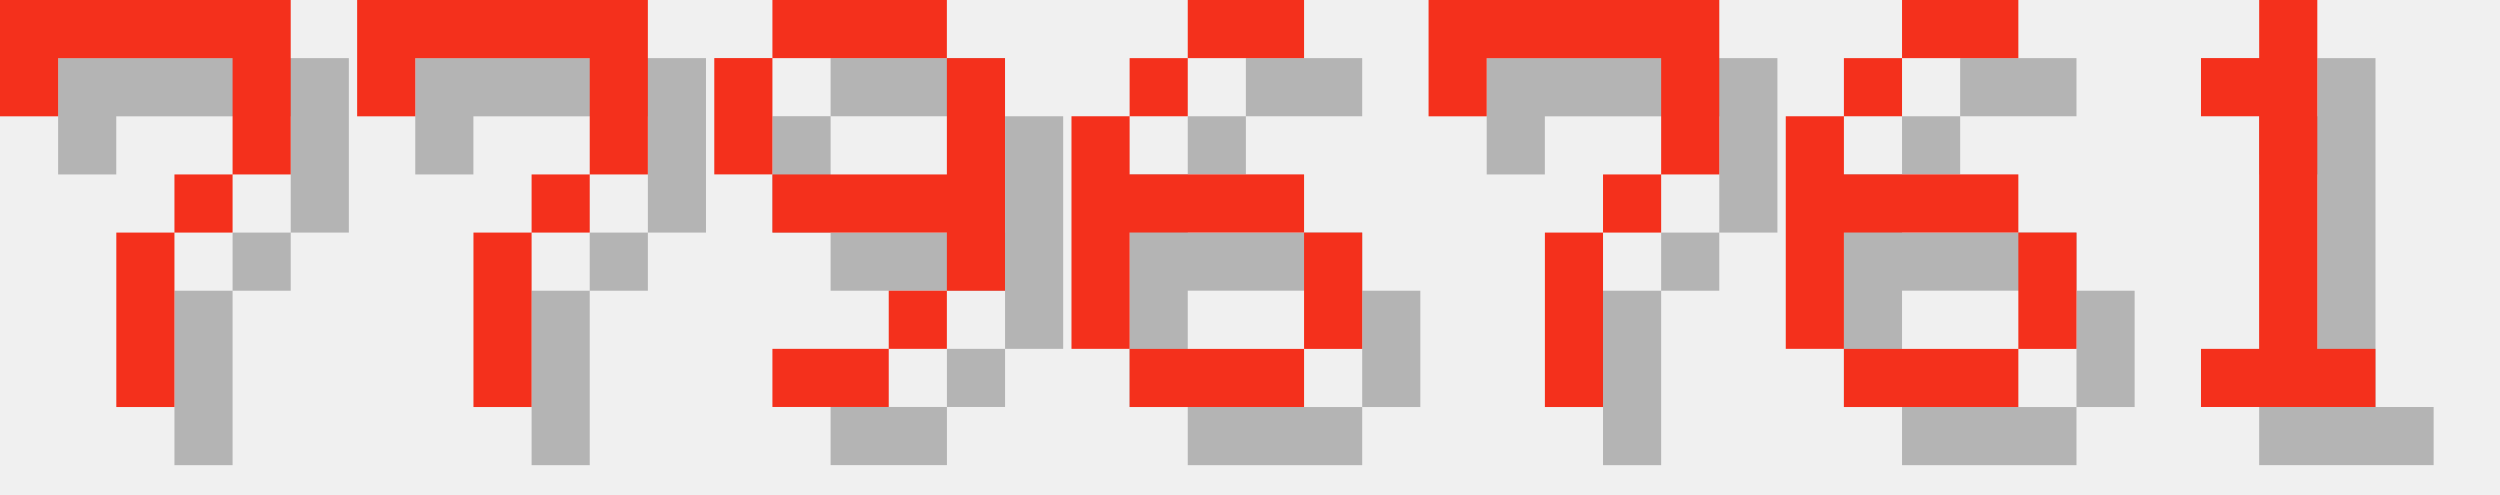
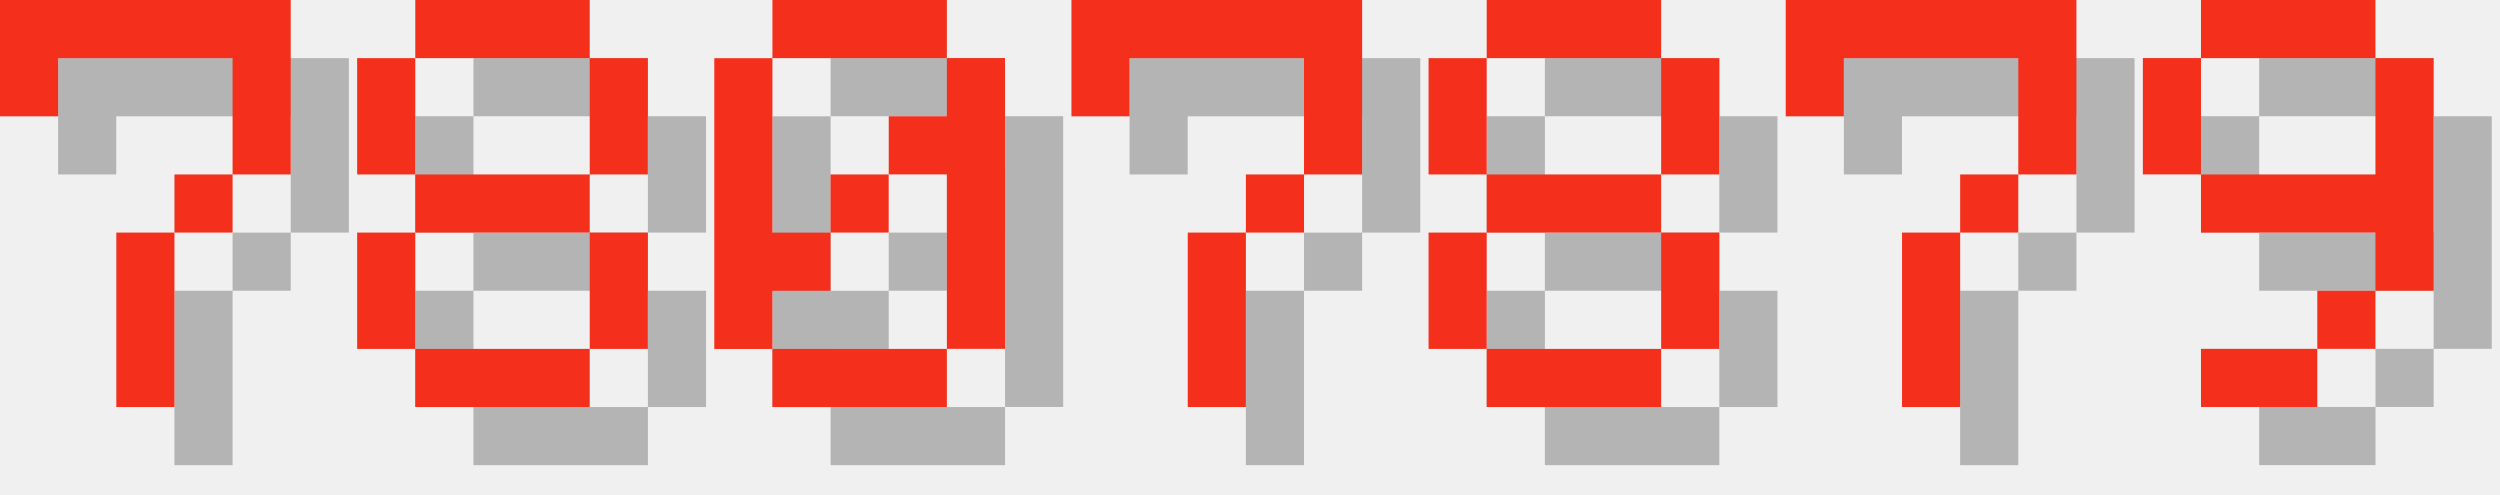
<svg xmlns="http://www.w3.org/2000/svg" version="1.1" width="182.0" height="36">
  <style>
        .text-foreground {
            fill: #F4301C;
        }
        .text-shadow {
            fill: #000000;
            fill-opacity: 0.25;
        }
    </style>
  <g class="digit" id="digit_7" transform="translate(0.0, 0), scale(4)">
    <path id="digit_7_shadow" class="text-shadow" d="m1.058 1.058 2e-6 2.117h1.058v-1.058h3.175v1.058l2e-7 1.058h-1.058v1.058h-1.058l4e-7 3.175 1.058 1e-7v-3.175h1.058v-1.058h1.058l5e-7 -1.058v-2.117z" fill-opacity=".5" style="paint-order:stroke fill markers" />
    <path id="digit_7_fg" class="text-foreground" d="m0 0 2e-6 2.117h1.058v-1.058h3.175v1.058l2e-7 1.058h-1.058v1.058h-1.058l4e-7 3.175 1.058 1e-7v-3.175h1.058v-1.058h1.058l5e-7 -1.058v-2.117z" fill="#fff" style="paint-order:stroke fill markers" />
  </g>
-   <g class="digit" id="digit_7" transform="translate(26.0, 0), scale(4)">
+   <g class="digit" id="digit_8" transform="translate(26.0, 0), scale(4)">
+     <path id="digit_8_shadow" class="text-shadow" d="m2.117 1.058v1.058h3.175v-1.058h-3.175zm3.175 1.058v2.117h1.058v-2.117h-1.058zm0 2.117h-3.175v1.058h3.175v-1.058zm0 1.058v2.117h1.058v-2.117h-1.058zm0 2.117h-3.175v1.058h3.175v-1.058zm-3.175 0v-2.117h-1.058v2.117h1.058zm0-3.175v-2.117h-1.058v2.117h1.058z" fill-opacity=".5" style="paint-order:stroke fill markers" />
+     <path id="digit_8_fg" class="text-foreground" d="m1.058 0v1.058h3.175v-1.058h-3.175zm3.175 1.058v2.117h1.058v-2.117h-1.058zm0 2.117h-3.175v1.058h3.175v-1.058zm0 1.058v2.117h1.058v-2.117h-1.058zm0 2.117h-3.175v1.058h3.175v-1.058zm-3.175 0v-2.117h-1.058v2.117h1.058zm0-3.175v-2.117h-1.058v2.117h1.058z" fill="#fff" style="paint-order:stroke fill markers" />
+   </g>
+   <g class="digit" id="digit_0" transform="translate(52.0, 0), scale(4)">
+     <path id="digit_0_shadow" class="text-shadow" d="m2.117 1.058v1.058h3.175v-1.058h-3.175zm3.175 1.058v1.058h-1.058v1.058h1.058v3.175h1.058v-5.292h-1.058zm0 5.292h-3.175v1.058h3.175v-1.058zm-3.175 0v-1.058h1.058v-1.058h-1.058v-3.175h-1.058v5.292h1.058zm1.058-2.117h1.058v-1.058h-1.058v1.058z" fill-opacity=".5" style="paint-order:stroke fill markers" />
+     <path id="digit_0_fg" class="text-foreground" d="m1.058 0v1.058h3.175v-1.058h-3.175zm3.175 1.058v1.058h-1.058v1.058h1.058v3.175h1.058v-5.292h-1.058zm0 5.292h-3.175v1.058h3.175v-1.058zm-3.175 0v-1.058h1.058v-1.058h-1.058v-3.175h-1.058v5.292h1.058zm1.058-2.117h1.058v-1.058h-1.058v1.058z" fill="#fff" style="paint-order:stroke fill markers" />
+   </g>
+   <g class="digit" id="digit_7" transform="translate(78.0, 0), scale(4)">
    <path id="digit_7_shadow" class="text-shadow" d="m1.058 1.058 2e-6 2.117h1.058v-1.058h3.175v1.058l2e-7 1.058h-1.058v1.058h-1.058l4e-7 3.175 1.058 1e-7v-3.175h1.058v-1.058h1.058l5e-7 -1.058v-2.117z" fill-opacity=".5" style="paint-order:stroke fill markers" />
    <path id="digit_7_fg" class="text-foreground" d="m0 0 2e-6 2.117h1.058v-1.058h3.175v1.058l2e-7 1.058h-1.058v1.058h-1.058l4e-7 3.175 1.058 1e-7v-3.175h1.058v-1.058h1.058l5e-7 -1.058v-2.117z" fill="#fff" style="paint-order:stroke fill markers" />
  </g>
-   <g class="digit" id="digit_9" transform="translate(52.0, 0), scale(4)">
+   <g class="digit" id="digit_8" transform="translate(104.0, 0), scale(4)">
+     <path id="digit_8_shadow" class="text-shadow" d="m2.117 1.058v1.058h3.175v-1.058h-3.175zm3.175 1.058v2.117h1.058v-2.117h-1.058zm0 2.117h-3.175v1.058h3.175v-1.058zm0 1.058v2.117h1.058v-2.117h-1.058zm0 2.117h-3.175v1.058h3.175v-1.058zm-3.175 0v-2.117h-1.058v2.117h1.058zm0-3.175v-2.117h-1.058v2.117h1.058z" fill-opacity=".5" style="paint-order:stroke fill markers" />
+     <path id="digit_8_fg" class="text-foreground" d="m1.058 0v1.058h3.175v-1.058h-3.175zm3.175 1.058v2.117h1.058v-2.117h-1.058zm0 2.117h-3.175v1.058h3.175v-1.058zm0 1.058v2.117h1.058v-2.117h-1.058zm0 2.117h-3.175v1.058h3.175v-1.058zm-3.175 0v-2.117h-1.058v2.117h1.058zm0-3.175v-2.117h-1.058v2.117h1.058z" fill="#fff" style="paint-order:stroke fill markers" />
+   </g>
+   <g class="digit" id="digit_7" transform="translate(130.0, 0), scale(4)">
+     <path id="digit_7_shadow" class="text-shadow" d="m1.058 1.058 2e-6 2.117h1.058v-1.058h3.175v1.058l2e-7 1.058h-1.058v1.058h-1.058l4e-7 3.175 1.058 1e-7v-3.175h1.058v-1.058h1.058l5e-7 -1.058v-2.117z" fill-opacity=".5" style="paint-order:stroke fill markers" />
+     <path id="digit_7_fg" class="text-foreground" d="m0 0 2e-6 2.117h1.058v-1.058h3.175v1.058l2e-7 1.058h-1.058v1.058h-1.058l4e-7 3.175 1.058 1e-7v-3.175h1.058v-1.058h1.058l5e-7 -1.058v-2.117z" fill="#fff" style="paint-order:stroke fill markers" />
+   </g>
+   <g class="digit" id="digit_9" transform="translate(156.0, 0), scale(4)">
    <path id="digit_9_shadow" class="text-shadow" d="m2.117 1.058v1.058h3.175v-1.058h-3.175zm3.175 1.058v2.117h-3.175v1.058h3.175v1.058h1.058v-4.233h-1.058zm0 4.233h-1.058v1.058h1.058v-1.058zm-1.058 1.058h-2.117v1.058h2.117v-1.058zm-2.117-3.175v-2.117h-1.058v2.117h1.058z" fill-opacity=".5" style="paint-order:stroke fill markers" />
    <path id="digit_9_fg" class="text-foreground" d="m1.058 0v1.058h3.175v-1.058h-3.175zm3.175 1.058v2.117h-3.175v1.058h3.175v1.058h1.058v-4.233h-1.058zm0 4.233h-1.058v1.058h1.058v-1.058zm-1.058 1.058h-2.117v1.058h2.117v-1.058zm-2.117-3.175v-2.117h-1.058v2.117h1.058z" fill="#fff" style="paint-order:stroke fill markers" />
  </g>
-   <g class="digit" id="digit_6" transform="translate(78.0, 0), scale(4)">
-     <path id="digit_6_shadow" class="text-shadow" d="m3.175 1.058v1.058h2.117v-1.058h-2.117zm0 1.058h-1.058v1.058h1.058v-1.058zm-1.058 1.058h-1.058v4.233h1.058v-2.117h3.175v-1.058h-3.175v-1.058zm3.175 2.117v2.117h1.058v-2.117h-1.058zm0 2.117h-3.175v1.058h3.175v-1.058z" fill-opacity=".5" style="paint-order:stroke fill markers" />
-     <path id="digit_6_fg" class="text-foreground" d="m2.117 0v1.058h2.117v-1.058h-2.117zm0 1.058h-1.058v1.058h1.058v-1.058zm-1.058 1.058h-1.058v4.233h1.058v-2.117h3.175v-1.058h-3.175v-1.058zm3.175 2.117v2.117h1.058v-2.117h-1.058zm0 2.117h-3.175v1.058h3.175v-1.058z" fill="#fff" style="paint-order:stroke fill markers" />
-   </g>
-   <g class="digit" id="digit_7" transform="translate(104.0, 0), scale(4)">
-     <path id="digit_7_shadow" class="text-shadow" d="m1.058 1.058 2e-6 2.117h1.058v-1.058h3.175v1.058l2e-7 1.058h-1.058v1.058h-1.058l4e-7 3.175 1.058 1e-7v-3.175h1.058v-1.058h1.058l5e-7 -1.058v-2.117z" fill-opacity=".5" style="paint-order:stroke fill markers" />
-     <path id="digit_7_fg" class="text-foreground" d="m0 0 2e-6 2.117h1.058v-1.058h3.175v1.058l2e-7 1.058h-1.058v1.058h-1.058l4e-7 3.175 1.058 1e-7v-3.175h1.058v-1.058h1.058l5e-7 -1.058v-2.117z" fill="#fff" style="paint-order:stroke fill markers" />
-   </g>
-   <g class="digit" id="digit_6" transform="translate(130.0, 0), scale(4)">
-     <path id="digit_6_shadow" class="text-shadow" d="m3.175 1.058v1.058h2.117v-1.058h-2.117zm0 1.058h-1.058v1.058h1.058v-1.058zm-1.058 1.058h-1.058v4.233h1.058v-2.117h3.175v-1.058h-3.175v-1.058zm3.175 2.117v2.117h1.058v-2.117h-1.058zm0 2.117h-3.175v1.058h3.175v-1.058z" fill-opacity=".5" style="paint-order:stroke fill markers" />
-     <path id="digit_6_fg" class="text-foreground" d="m2.117 0v1.058h2.117v-1.058h-2.117zm0 1.058h-1.058v1.058h1.058v-1.058zm-1.058 1.058h-1.058v4.233h1.058v-2.117h3.175v-1.058h-3.175v-1.058zm3.175 2.117v2.117h1.058v-2.117h-1.058zm0 2.117h-3.175v1.058h3.175v-1.058z" fill="#fff" style="paint-order:stroke fill markers" />
-   </g>
-   <g class="digit" id="digit_1" transform="translate(156.0, 0), scale(4)">
-     <path id="digit_1_shadow" class="text-shadow" d="m2.117 2.117v1.058h1.058v4.233h-1.058v1.058h3.175v-1.058h-1.058v-6.35h-1.058v1.058h-1.058z" fill-opacity=".5" style="paint-order:stroke fill markers" />
-     <path id="digit_1_fg" class="text-foreground" d="m1.058 1.058v1.058h1.058v4.233h-1.058v1.058h3.175v-1.058h-1.058v-6.35h-1.058v1.058h-1.058z" fill="#fff" style="paint-order:stroke fill markers" />
-   </g>
</svg>
